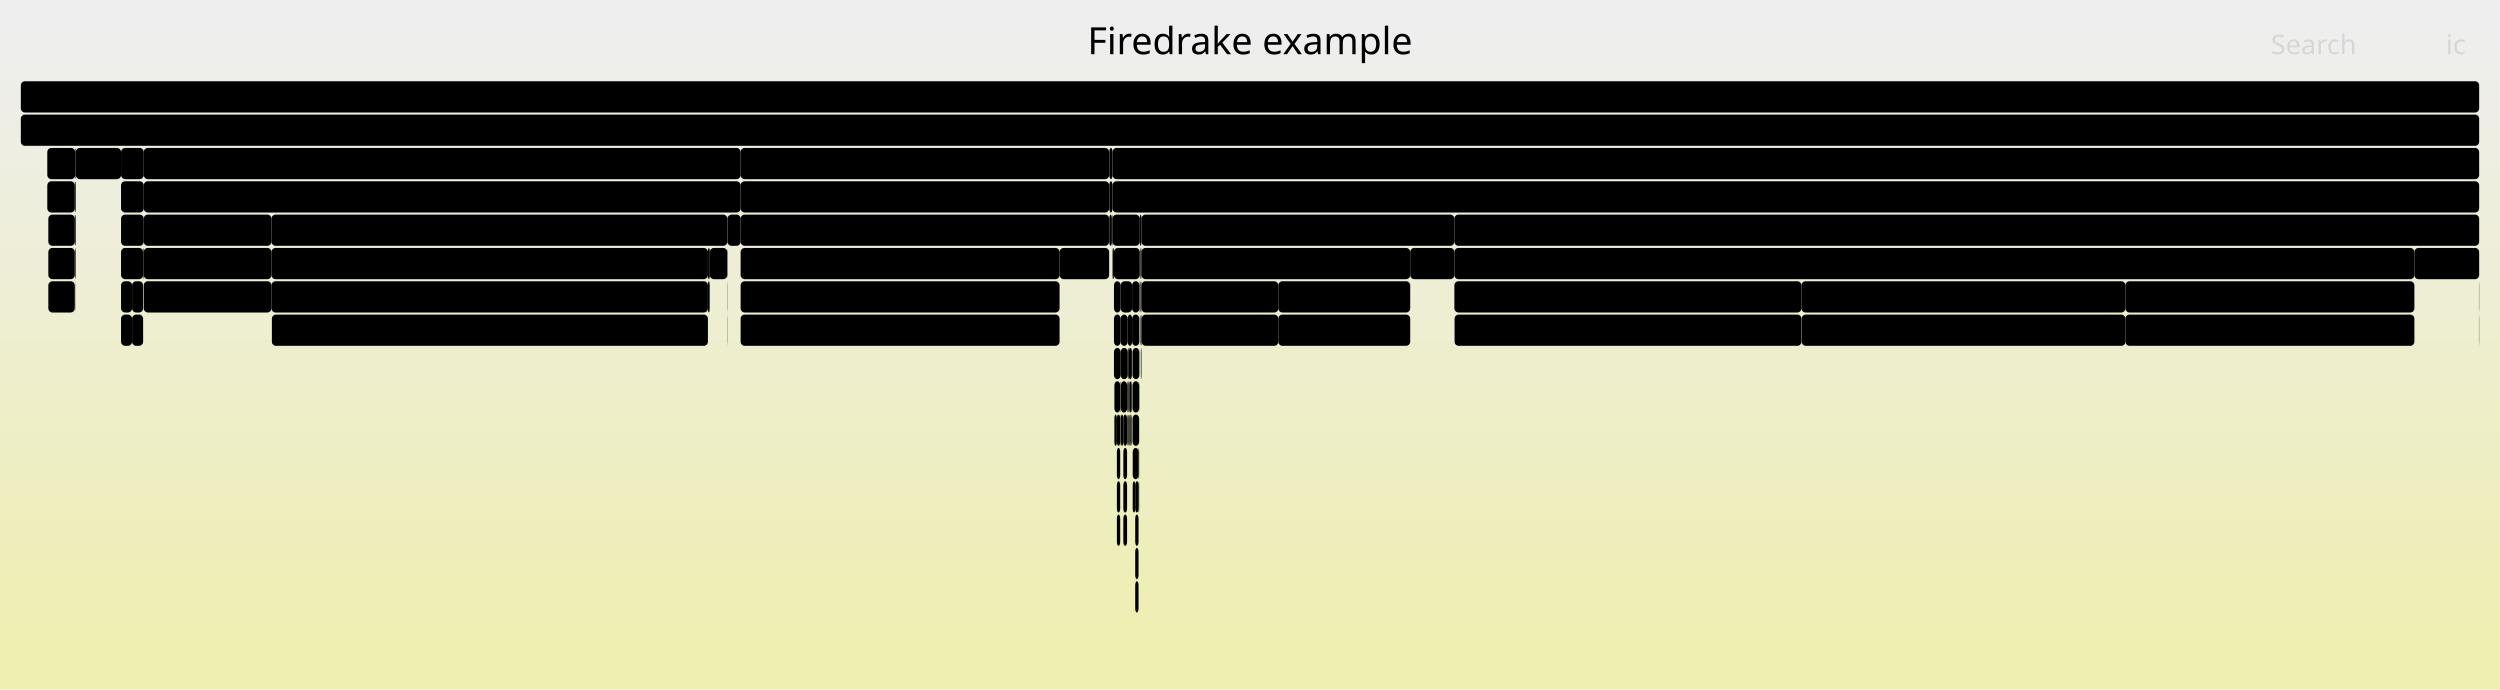
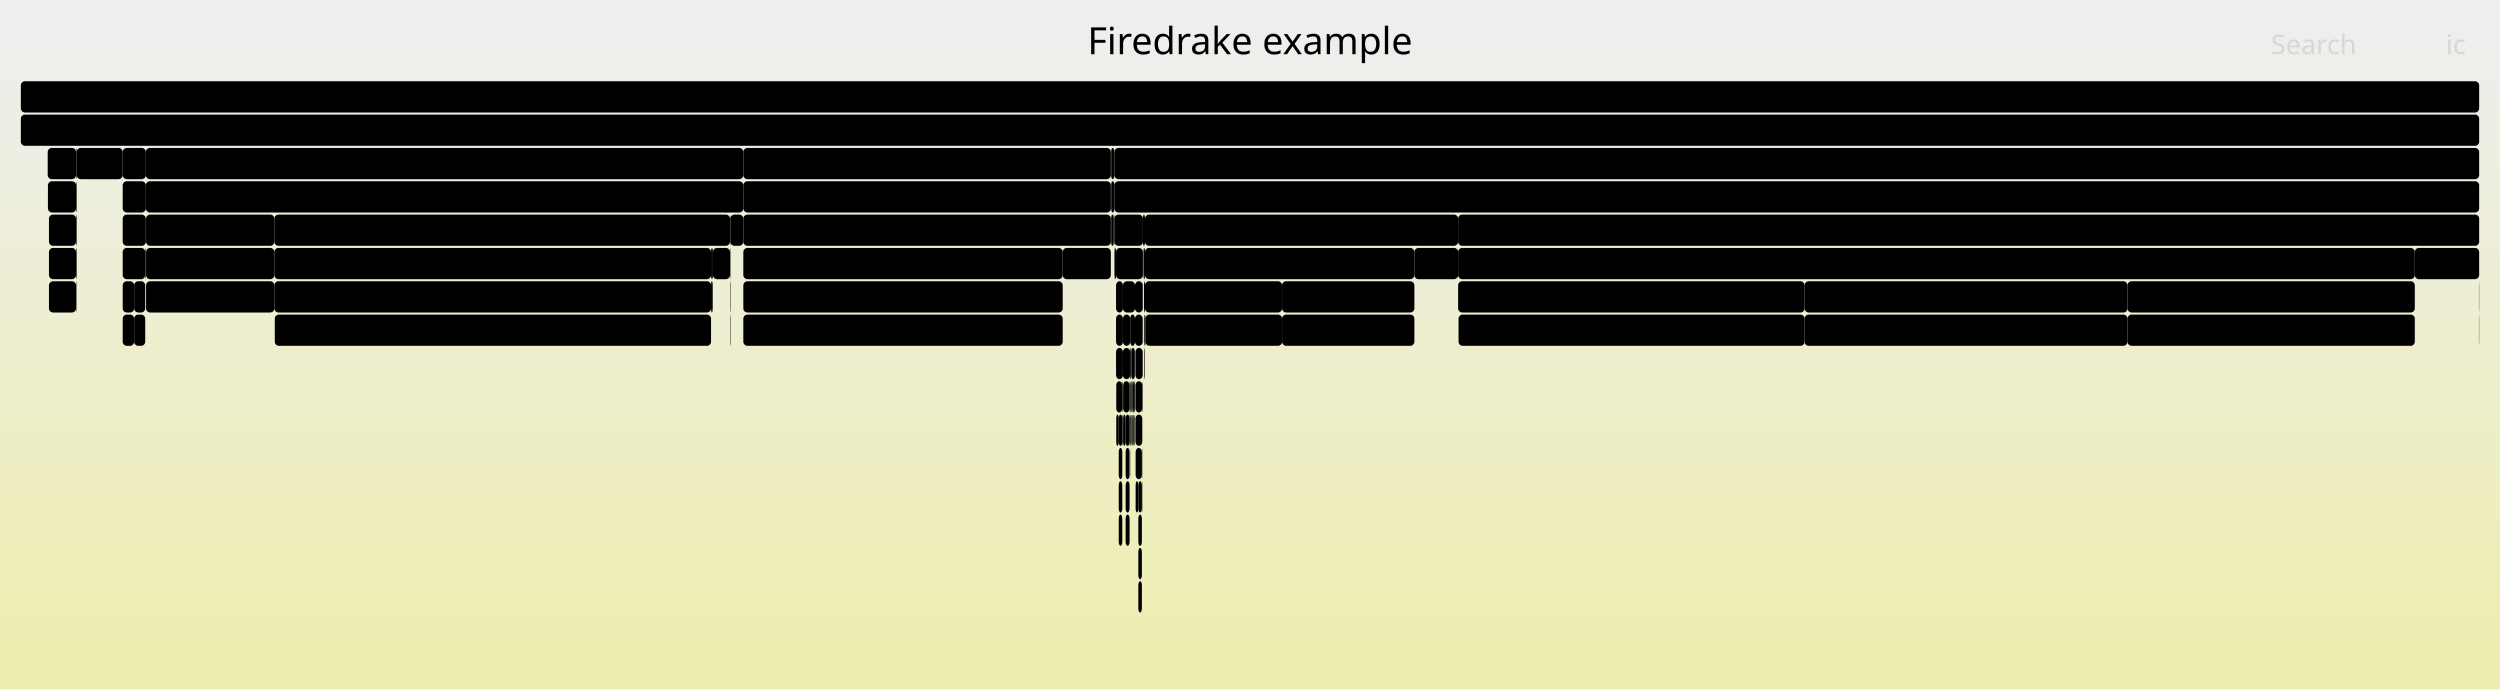
<svg xmlns="http://www.w3.org/2000/svg" version="1.1" width="1200" height="331" viewBox="0 0 1200 331">
  <defs>
    <linearGradient id="background" y1="0" y2="1" x1="0" x2="0">
      <stop stop-color="#eeeeee" offset="5%" />
      <stop stop-color="#eeeeb0" offset="95%" />
    </linearGradient>
  </defs>
  <style type="text/css">
	text { font-family:Verdana; font-size:13px; fill:rgb(0,0,0); }
	#search, #ignorecase { opacity:0.1; cursor:pointer; }
	#search:hover, #search.show, #ignorecase:hover, #ignorecase.show { opacity:1; }
	#subtitle { text-anchor:middle; font-color:rgb(160,160,160); }
	#title { text-anchor:middle; font-size:18px}
	#unzoom { cursor:pointer; }
	#frames &gt; *:hover { stroke:black; stroke-width:0.5; cursor:pointer; }
	.hide { display:none; }
	.parent { opacity:0.5; }
</style>
  <rect x="0.0" y="0" width="1200.0" height="331.0" fill="url(#background)" />
  <text id="title" x="600.00" y="26">Firedrake example</text>
  <text id="details" x="10.00" y="313"> </text>
  <text id="unzoom" x="10.00" y="26" class="hide">Reset Zoom</text>
  <text id="search" x="1090.00" y="26">Search</text>
  <text id="ignorecase" x="1174.00" y="26">ic</text>
  <text id="matched" x="1090.00" y="313"> </text>
  <g id="frames">
    <g>
-       <rect x="543.1" y="199" width="0.2" height="15.0" fill="rgb(0,0,0)" rx="2" ry="2" />
-       <text x="546.13" y="209.5" />
-     </g>
-     <g>
-       <rect x="547.4" y="151" width="0.2" height="15.0" fill="rgb(0,0,0)" rx="2" ry="2" />
-       <text x="550.44" y="161.5" />
-     </g>
-     <g>
-       <rect x="534.0" y="87" width="656.0" height="15.0" fill="rgb(0,0,0)" rx="2" ry="2" />
-       <text x="537.04" y="97.5">SNESSolve</text>
-     </g>
-     <g>
-       <rect x="36.3" y="135" width="0.1" height="15.0" fill="rgb(0,0,0)" rx="2" ry="2" />
-       <text x="39.26" y="145.5" />
-     </g>
-     <g>
-       <rect x="698.2" y="151" width="166.5" height="15.0" fill="rgb(0,0,0)" rx="2" ry="2" />
-       <text x="701.23" y="161.5">pyop2.global_kernel..</text>
-     </g>
-     <g>
-       <rect x="547.6" y="151" width="0.3" height="15.0" fill="rgb(0,0,0)" rx="2" ry="2" />
-       <text x="550.56" y="161.5" />
-     </g>
-     <g>
-       <rect x="546.8" y="183" width="0.1" height="15.0" fill="rgb(0,0,0)" rx="2" ry="2" />
-       <text x="549.76" y="193.5" />
-     </g>
-     <g>
-       <rect x="339.8" y="135" width="0.6" height="15.0" fill="rgb(0,0,0)" rx="2" ry="2" />
-       <text x="342.75" y="145.5" />
-     </g>
-     <g>
-       <rect x="58.1" y="71" width="10.9" height="15.0" fill="rgb(0,0,0)" rx="2" ry="2" />
-       <text x="61.08" y="81.5" />
-     </g>
-     <g>
-       <rect x="543.6" y="199" width="3.2" height="15.0" fill="rgb(0,0,0)" rx="2" ry="2" />
-       <text x="546.59" y="209.5" />
-     </g>
-     <g>
-       <rect x="340.4" y="135" width="0.3" height="15.0" fill="rgb(0,0,0)" rx="2" ry="2" />
-       <text x="343.45" y="145.5" />
-     </g>
-     <g>
-       <rect x="547.1" y="103" width="0.8" height="15.0" fill="rgb(0,0,0)" rx="2" ry="2" />
-       <text x="550.06" y="113.5" />
-     </g>
-     <g>
-       <rect x="543.3" y="167" width="0.1" height="15.0" fill="rgb(0,0,0)" rx="2" ry="2" />
-       <text x="546.27" y="177.5" />
-     </g>
-     <g>
-       <rect x="534.0" y="119" width="0.2" height="15.0" fill="rgb(0,0,0)" rx="2" ry="2" />
-       <text x="537.04" y="129.5" />
-     </g>
-     <g>
-       <rect x="541.7" y="199" width="0.1" height="15.0" fill="rgb(0,0,0)" rx="2" ry="2" />
-       <text x="544.68" y="209.5" />
-     </g>
-     <g>
-       <rect x="58.1" y="87" width="10.9" height="15.0" fill="rgb(0,0,0)" rx="2" ry="2" />
-       <text x="61.08" y="97.5" />
-     </g>
-     <g>
-       <rect x="539.2" y="199" width="1.8" height="15.0" fill="rgb(0,0,0)" rx="2" ry="2" />
-       <text x="542.22" y="209.5" />
-     </g>
-     <g>
-       <rect x="130.3" y="135" width="209.5" height="15.0" fill="rgb(0,0,0)" rx="2" ry="2" />
-       <text x="133.32" y="145.5">Parloop_Cells_wrap_form00..</text>
-     </g>
-     <g>
-       <rect x="544.9" y="231" width="1.6" height="15.0" fill="rgb(0,0,0)" rx="2" ry="2" />
-       <text x="547.90" y="241.5" />
-     </g>
-     <g>
-       <rect x="698.1" y="103" width="491.9" height="15.0" fill="rgb(0,0,0)" rx="2" ry="2" />
-       <text x="701.07" y="113.5">SNESJacobianEval</text>
+       <rect x="534.9" y="103" width="13.7" height="15.0" fill="rgb(0,0,0)" rx="2" ry="2" />
+       <text x="537.94" y="113.5" />
+     </g>
+     <g>
+       <rect x="543.4" y="199" width="0.2" height="15.0" fill="rgb(0,0,0)" rx="2" ry="2" />
+       <text x="546.42" y="209.5" />
+     </g>
+     <g>
+       <rect x="58.9" y="151" width="5.5" height="15.0" fill="rgb(0,0,0)" rx="2" ry="2" />
+       <text x="61.86" y="161.5" />
+     </g>
+     <g>
+       <rect x="542.2" y="199" width="0.3" height="15.0" fill="rgb(0,0,0)" rx="2" ry="2" />
+       <text x="545.21" y="209.5" />
+     </g>
+     <g>
+       <rect x="1021.2" y="135" width="137.9" height="15.0" fill="rgb(0,0,0)" rx="2" ry="2" />
+       <text x="1024.22" y="145.5">Parloop_Cells_w..</text>
+     </g>
+     <g>
+       <rect x="534.9" y="87" width="655.1" height="15.0" fill="rgb(0,0,0)" rx="2" ry="2" />
+       <text x="537.94" y="97.5">SNESSolve</text>
+     </g>
+     <g>
+       <rect x="548.3" y="183" width="0.2" height="15.0" fill="rgb(0,0,0)" rx="2" ry="2" />
+       <text x="551.30" y="193.5" />
+     </g>
+     <g>
+       <rect x="545.0" y="199" width="3.3" height="15.0" fill="rgb(0,0,0)" rx="2" ry="2" />
+       <text x="548.00" y="209.5" />
+     </g>
+     <g>
+       <rect x="533.2" y="103" width="0.2" height="15.0" fill="rgb(0,0,0)" rx="2" ry="2" />
+       <text x="536.22" y="113.5" />
    </g>
    <g>
      <rect x="1189.9" y="135" width="0.1" height="15.0" fill="rgb(0,0,0)" rx="2" ry="2" />
-       <text x="1192.87" y="145.5" />
-     </g>
-     <g>
-       <rect x="532.4" y="71" width="0.1" height="15.0" fill="rgb(0,0,0)" rx="2" ry="2" />
-       <text x="535.36" y="81.5" />
-     </g>
-     <g>
-       <rect x="69.0" y="103" width="61.3" height="15.0" fill="rgb(0,0,0)" rx="2" ry="2" />
-       <text x="72.00" y="113.5">ParLo..</text>
-     </g>
-     <g>
-       <rect x="58.1" y="119" width="10.6" height="15.0" fill="rgb(0,0,0)" rx="2" ry="2" />
-       <text x="61.08" y="129.5" />
-     </g>
-     <g>
-       <rect x="543.6" y="167" width="3.3" height="15.0" fill="rgb(0,0,0)" rx="2" ry="2" />
-       <text x="546.59" y="177.5" />
-     </g>
-     <g>
-       <rect x="542.2" y="199" width="0.4" height="15.0" fill="rgb(0,0,0)" rx="2" ry="2" />
-       <text x="545.24" y="209.5" />
-     </g>
-     <g>
-       <rect x="536.1" y="231" width="1.6" height="15.0" fill="rgb(0,0,0)" rx="2" ry="2" />
-       <text x="539.05" y="241.5" />
-     </g>
-     <g>
-       <rect x="349.1" y="135" width="0.1" height="15.0" fill="rgb(0,0,0)" rx="2" ry="2" />
-       <text x="352.05" y="145.5" />
-     </g>
-     <g>
-       <rect x="546.9" y="135" width="0.2" height="15.0" fill="rgb(0,0,0)" rx="2" ry="2" />
-       <text x="549.91" y="145.5" />
-     </g>
-     <g>
-       <rect x="547.9" y="135" width="65.7" height="15.0" fill="rgb(0,0,0)" rx="2" ry="2" />
-       <text x="550.88" y="145.5">Parloo..</text>
-     </g>
-     <g>
-       <rect x="542.1" y="199" width="0.1" height="15.0" fill="rgb(0,0,0)" rx="2" ry="2" />
-       <text x="545.08" y="209.5" />
-     </g>
-     <g>
-       <rect x="63.4" y="135" width="5.3" height="15.0" fill="rgb(0,0,0)" rx="2" ry="2" />
-       <text x="66.38" y="145.5" />
-     </g>
-     <g>
-       <rect x="355.5" y="103" width="176.9" height="15.0" fill="rgb(0,0,0)" rx="2" ry="2" />
-       <text x="358.54" y="113.5">firedrake.assemble.as..</text>
-     </g>
-     <g>
-       <rect x="543.6" y="183" width="3.2" height="15.0" fill="rgb(0,0,0)" rx="2" ry="2" />
-       <text x="546.59" y="193.5" />
-     </g>
-     <g>
-       <rect x="698.1" y="119" width="460.8" height="15.0" fill="rgb(0,0,0)" rx="2" ry="2" />
-       <text x="701.07" y="129.5">ParLoopExecute</text>
-     </g>
-     <g>
-       <rect x="541.8" y="167" width="1.5" height="15.0" fill="rgb(0,0,0)" rx="2" ry="2" />
-       <text x="544.81" y="177.5" />
-     </g>
-     <g>
-       <rect x="544.9" y="279" width="1.6" height="15.0" fill="rgb(0,0,0)" rx="2" ry="2" />
-       <text x="547.90" y="289.5" />
-     </g>
-     <g>
-       <rect x="541.3" y="151" width="2.1" height="15.0" fill="rgb(0,0,0)" rx="2" ry="2" />
-       <text x="544.26" y="161.5" />
-     </g>
-     <g>
-       <rect x="339.8" y="119" width="0.9" height="15.0" fill="rgb(0,0,0)" rx="2" ry="2" />
-       <text x="342.75" y="129.5" />
-     </g>
-     <g>
-       <rect x="536.1" y="247" width="1.6" height="15.0" fill="rgb(0,0,0)" rx="2" ry="2" />
-       <text x="539.05" y="257.5" />
-     </g>
-     <g>
-       <rect x="541.3" y="167" width="0.5" height="15.0" fill="rgb(0,0,0)" rx="2" ry="2" />
-       <text x="544.26" y="177.5" />
-     </g>
-     <g>
-       <rect x="543.0" y="183" width="0.3" height="15.0" fill="rgb(0,0,0)" rx="2" ry="2" />
-       <text x="545.95" y="193.5" />
-     </g>
-     <g>
-       <rect x="130.3" y="119" width="209.5" height="15.0" fill="rgb(0,0,0)" rx="2" ry="2" />
-       <text x="133.32" y="129.5">ParLoopExecute</text>
-     </g>
-     <g>
-       <rect x="68.7" y="119" width="0.3" height="15.0" fill="rgb(0,0,0)" rx="2" ry="2" />
-       <text x="71.71" y="129.5" />
-     </g>
-     <g>
-       <rect x="547.9" y="103" width="150.2" height="15.0" fill="rgb(0,0,0)" rx="2" ry="2" />
-       <text x="550.88" y="113.5">SNESFunctionEval</text>
-     </g>
-     <g>
-       <rect x="532.5" y="103" width="1.2" height="15.0" fill="rgb(0,0,0)" rx="2" ry="2" />
-       <text x="535.53" y="113.5" />
-     </g>
-     <g>
-       <rect x="546.5" y="231" width="0.3" height="15.0" fill="rgb(0,0,0)" rx="2" ry="2" />
-       <text x="549.53" y="241.5" />
-     </g>
-     <g>
-       <rect x="548.0" y="151" width="65.6" height="15.0" fill="rgb(0,0,0)" rx="2" ry="2" />
-       <text x="551.02" y="161.5">pyop2...</text>
-     </g>
-     <g>
-       <rect x="1020.2" y="151" width="138.7" height="15.0" fill="rgb(0,0,0)" rx="2" ry="2" />
-       <text x="1023.17" y="161.5">pyop2.global_ker..</text>
-     </g>
-     <g>
-       <rect x="541.7" y="183" width="0.1" height="15.0" fill="rgb(0,0,0)" rx="2" ry="2" />
-       <text x="544.68" y="193.5" />
-     </g>
-     <g>
-       <rect x="340.7" y="119" width="8.4" height="15.0" fill="rgb(0,0,0)" rx="2" ry="2" />
-       <text x="343.68" y="129.5" />
-     </g>
-     <g>
-       <rect x="864.7" y="135" width="155.5" height="15.0" fill="rgb(0,0,0)" rx="2" ry="2" />
-       <text x="867.72" y="145.5">Parloop_Cells_wrap..</text>
-     </g>
-     <g>
-       <rect x="541.4" y="183" width="0.3" height="15.0" fill="rgb(0,0,0)" rx="2" ry="2" />
-       <text x="544.39" y="193.5" />
-     </g>
-     <g>
-       <rect x="349.1" y="119" width="0.1" height="15.0" fill="rgb(0,0,0)" rx="2" ry="2" />
-       <text x="352.05" y="129.5" />
-     </g>
-     <g>
-       <rect x="541.8" y="183" width="0.4" height="15.0" fill="rgb(0,0,0)" rx="2" ry="2" />
-       <text x="544.81" y="193.5" />
-     </g>
-     <g>
-       <rect x="532.5" y="87" width="1.5" height="15.0" fill="rgb(0,0,0)" rx="2" ry="2" />
-       <text x="535.53" y="97.5" />
-     </g>
-     <g>
-       <rect x="534.2" y="119" width="0.5" height="15.0" fill="rgb(0,0,0)" rx="2" ry="2" />
-       <text x="537.16" y="129.5" />
-     </g>
-     <g>
-       <rect x="534.7" y="135" width="3.2" height="15.0" fill="rgb(0,0,0)" rx="2" ry="2" />
-       <text x="537.75" y="145.5" />
-     </g>
-     <g>
-       <rect x="35.9" y="87" width="0.2" height="15.0" fill="rgb(0,0,0)" rx="2" ry="2" />
-       <text x="38.94" y="97.5" />
-     </g>
-     <g>
-       <rect x="69.0" y="71" width="286.5" height="15.0" fill="rgb(0,0,0)" rx="2" ry="2" />
-       <text x="72.00" y="81.5">firedrake.function.Function.project</text>
-     </g>
-     <g>
-       <rect x="538.0" y="183" width="3.0" height="15.0" fill="rgb(0,0,0)" rx="2" ry="2" />
-       <text x="541.04" y="193.5" />
-     </g>
-     <g>
-       <rect x="547.9" y="119" width="129.0" height="15.0" fill="rgb(0,0,0)" rx="2" ry="2" />
-       <text x="550.88" y="129.5">ParLoopExecute</text>
-     </g>
-     <g>
-       <rect x="349.1" y="103" width="0.1" height="15.0" fill="rgb(0,0,0)" rx="2" ry="2" />
-       <text x="352.05" y="113.5" />
-     </g>
-     <g>
-       <rect x="508.6" y="119" width="23.8" height="15.0" fill="rgb(0,0,0)" rx="2" ry="2" />
-       <text x="511.63" y="129.5">f..</text>
-     </g>
-     <g>
-       <rect x="1158.9" y="119" width="31.1" height="15.0" fill="rgb(0,0,0)" rx="2" ry="2" />
-       <text x="1161.86" y="129.5">fi..</text>
-     </g>
-     <g>
-       <rect x="63.4" y="151" width="5.3" height="15.0" fill="rgb(0,0,0)" rx="2" ry="2" />
-       <text x="66.38" y="161.5" />
-     </g>
-     <g>
-       <rect x="23.2" y="119" width="12.7" height="15.0" fill="rgb(0,0,0)" rx="2" ry="2" />
-       <text x="26.22" y="129.5" />
-     </g>
-     <g>
-       <rect x="547.3" y="119" width="0.1" height="15.0" fill="rgb(0,0,0)" rx="2" ry="2" />
-       <text x="550.27" y="129.5" />
-     </g>
-     <g>
-       <rect x="547.4" y="135" width="0.5" height="15.0" fill="rgb(0,0,0)" rx="2" ry="2" />
-       <text x="550.44" y="145.5" />
-     </g>
-     <g>
-       <rect x="349.1" y="151" width="0.1" height="15.0" fill="rgb(0,0,0)" rx="2" ry="2" />
-       <text x="352.05" y="161.5" />
-     </g>
-     <g>
-       <rect x="541.3" y="183" width="0.1" height="15.0" fill="rgb(0,0,0)" rx="2" ry="2" />
-       <text x="544.26" y="193.5" />
-     </g>
-     <g>
-       <rect x="36.4" y="71" width="21.7" height="15.0" fill="rgb(0,0,0)" rx="2" ry="2" />
-       <text x="39.42" y="81.5" />
-     </g>
-     <g>
-       <rect x="534.7" y="119" width="12.4" height="15.0" fill="rgb(0,0,0)" rx="2" ry="2" />
-       <text x="537.75" y="129.5" />
-     </g>
-     <g>
-       <rect x="542.6" y="199" width="0.4" height="15.0" fill="rgb(0,0,0)" rx="2" ry="2" />
-       <text x="545.62" y="209.5" />
-     </g>
-     <g>
-       <rect x="534.0" y="71" width="656.0" height="15.0" fill="rgb(0,0,0)" rx="2" ry="2" />
-       <text x="537.04" y="81.5">firedrake.variational_solver.NonlinearVariationalSolver.solve</text>
-     </g>
-     <g>
-       <rect x="355.5" y="151" width="153.1" height="15.0" fill="rgb(0,0,0)" rx="2" ry="2" />
-       <text x="358.54" y="161.5">pyop2.global_kern..</text>
-     </g>
-     <g>
-       <rect x="543.4" y="135" width="3.5" height="15.0" fill="rgb(0,0,0)" rx="2" ry="2" />
-       <text x="546.42" y="145.5" />
-     </g>
-     <g>
-       <rect x="349.2" y="103" width="6.3" height="15.0" fill="rgb(0,0,0)" rx="2" ry="2" />
-       <text x="352.17" y="113.5" />
-     </g>
-     <g>
-       <rect x="539.2" y="215" width="1.8" height="15.0" fill="rgb(0,0,0)" rx="2" ry="2" />
-       <text x="542.22" y="225.5" />
-     </g>
-     <g>
-       <rect x="1020.2" y="135" width="138.7" height="15.0" fill="rgb(0,0,0)" rx="2" ry="2" />
-       <text x="1023.17" y="145.5">Parloop_Cells_wr..</text>
-     </g>
-     <g>
-       <rect x="537.7" y="199" width="0.2" height="15.0" fill="rgb(0,0,0)" rx="2" ry="2" />
-       <text x="540.66" y="209.5" />
-     </g>
-     <g>
-       <rect x="35.9" y="103" width="0.2" height="15.0" fill="rgb(0,0,0)" rx="2" ry="2" />
-       <text x="38.94" y="113.5" />
-     </g>
-     <g>
-       <rect x="698.1" y="135" width="166.6" height="15.0" fill="rgb(0,0,0)" rx="2" ry="2" />
-       <text x="701.07" y="145.5">Parloop_Cells_wrap_..</text>
-     </g>
-     <g>
-       <rect x="613.6" y="151" width="63.3" height="15.0" fill="rgb(0,0,0)" rx="2" ry="2" />
-       <text x="616.55" y="161.5">pyop2...</text>
-     </g>
-     <g>
-       <rect x="539.2" y="231" width="1.8" height="15.0" fill="rgb(0,0,0)" rx="2" ry="2" />
-       <text x="542.22" y="241.5" />
-     </g>
-     <g>
-       <rect x="864.8" y="151" width="155.4" height="15.0" fill="rgb(0,0,0)" rx="2" ry="2" />
-       <text x="867.85" y="161.5">pyop2.global_kerne..</text>
-     </g>
-     <g>
-       <rect x="537.9" y="167" width="3.4" height="15.0" fill="rgb(0,0,0)" rx="2" ry="2" />
-       <text x="540.89" y="177.5" />
-     </g>
-     <g>
-       <rect x="542.2" y="183" width="0.8" height="15.0" fill="rgb(0,0,0)" rx="2" ry="2" />
-       <text x="545.24" y="193.5" />
-     </g>
-     <g>
-       <rect x="541.8" y="199" width="0.3" height="15.0" fill="rgb(0,0,0)" rx="2" ry="2" />
-       <text x="544.81" y="209.5" />
-     </g>
-     <g>
-       <rect x="69.0" y="135" width="61.3" height="15.0" fill="rgb(0,0,0)" rx="2" ry="2" />
-       <text x="72.00" y="145.5">pyop2..</text>
-     </g>
-     <g>
-       <rect x="23.2" y="103" width="12.7" height="15.0" fill="rgb(0,0,0)" rx="2" ry="2" />
-       <text x="26.22" y="113.5" />
-     </g>
-     <g>
-       <rect x="69.0" y="87" width="286.5" height="15.0" fill="rgb(0,0,0)" rx="2" ry="2" />
-       <text x="72.00" y="97.5">firedrake.projection.project</text>
-     </g>
-     <g>
-       <rect x="541.0" y="199" width="0.3" height="15.0" fill="rgb(0,0,0)" rx="2" ry="2" />
-       <text x="544.02" y="209.5" />
-     </g>
-     <g>
-       <rect x="536.1" y="199" width="1.6" height="15.0" fill="rgb(0,0,0)" rx="2" ry="2" />
-       <text x="539.05" y="209.5" />
-     </g>
-     <g>
-       <rect x="544.9" y="263" width="1.6" height="15.0" fill="rgb(0,0,0)" rx="2" ry="2" />
-       <text x="547.90" y="273.5" />
-     </g>
-     <g>
-       <rect x="1189.9" y="151" width="0.1" height="15.0" fill="rgb(0,0,0)" rx="2" ry="2" />
-       <text x="1192.87" y="161.5" />
-     </g>
-     <g>
-       <rect x="543.7" y="215" width="2.8" height="15.0" fill="rgb(0,0,0)" rx="2" ry="2" />
-       <text x="546.72" y="225.5" />
-     </g>
-     <g>
-       <rect x="613.6" y="135" width="63.3" height="15.0" fill="rgb(0,0,0)" rx="2" ry="2" />
-       <text x="616.55" y="145.5">Parloo..</text>
-     </g>
-     <g>
-       <rect x="537.7" y="183" width="0.2" height="15.0" fill="rgb(0,0,0)" rx="2" ry="2" />
-       <text x="540.66" y="193.5" />
-     </g>
-     <g>
-       <rect x="543.3" y="183" width="0.1" height="15.0" fill="rgb(0,0,0)" rx="2" ry="2" />
-       <text x="546.27" y="193.5" />
-     </g>
-     <g>
-       <rect x="536.1" y="215" width="1.6" height="15.0" fill="rgb(0,0,0)" rx="2" ry="2" />
-       <text x="539.05" y="225.5" />
-     </g>
-     <g>
-       <rect x="534.0" y="103" width="13.1" height="15.0" fill="rgb(0,0,0)" rx="2" ry="2" />
-       <text x="537.04" y="113.5" />
-     </g>
-     <g>
-       <rect x="36.1" y="119" width="0.3" height="15.0" fill="rgb(0,0,0)" rx="2" ry="2" />
-       <text x="39.07" y="129.5" />
-     </g>
-     <g>
-       <rect x="537.9" y="151" width="3.4" height="15.0" fill="rgb(0,0,0)" rx="2" ry="2" />
-       <text x="540.89" y="161.5" />
-     </g>
-     <g>
-       <rect x="355.5" y="87" width="176.9" height="15.0" fill="rgb(0,0,0)" rx="2" ry="2" />
-       <text x="358.54" y="97.5">firedrake.norms.norm</text>
-     </g>
-     <g>
-       <rect x="538.0" y="199" width="1.2" height="15.0" fill="rgb(0,0,0)" rx="2" ry="2" />
-       <text x="541.04" y="209.5" />
-     </g>
-     <g>
-       <rect x="22.7" y="71" width="13.4" height="15.0" fill="rgb(0,0,0)" rx="2" ry="2" />
-       <text x="25.72" y="81.5" />
-     </g>
-     <g>
-       <rect x="69.0" y="119" width="61.3" height="15.0" fill="rgb(0,0,0)" rx="2" ry="2" />
-       <text x="72.00" y="129.5">Parlo..</text>
-     </g>
-     <g>
-       <rect x="532.4" y="87" width="0.1" height="15.0" fill="rgb(0,0,0)" rx="2" ry="2" />
-       <text x="535.36" y="97.5" />
-     </g>
-     <g>
-       <rect x="355.5" y="71" width="176.9" height="15.0" fill="rgb(0,0,0)" rx="2" ry="2" />
-       <text x="358.54" y="81.5">firedrake.norms.error..</text>
-     </g>
-     <g>
-       <rect x="541.0" y="183" width="0.3" height="15.0" fill="rgb(0,0,0)" rx="2" ry="2" />
-       <text x="544.02" y="193.5" />
-     </g>
-     <g>
-       <rect x="543.4" y="151" width="3.5" height="15.0" fill="rgb(0,0,0)" rx="2" ry="2" />
-       <text x="546.42" y="161.5" />
-     </g>
-     <g>
-       <rect x="546.5" y="215" width="0.3" height="15.0" fill="rgb(0,0,0)" rx="2" ry="2" />
-       <text x="549.53" y="225.5" />
-     </g>
-     <g>
-       <rect x="22.7" y="87" width="13.2" height="15.0" fill="rgb(0,0,0)" rx="2" ry="2" />
-       <text x="25.72" y="97.5" />
-     </g>
-     <g>
-       <rect x="130.3" y="103" width="218.8" height="15.0" fill="rgb(0,0,0)" rx="2" ry="2" />
-       <text x="133.32" y="113.5">firedrake.assemble.assemble</text>
-     </g>
-     <g>
-       <rect x="532.5" y="71" width="1.5" height="15.0" fill="rgb(0,0,0)" rx="2" ry="2" />
-       <text x="535.53" y="81.5" />
+       <text x="1192.86" y="145.5" />
+     </g>
+     <g>
+       <rect x="58.9" y="71" width="11.1" height="15.0" fill="rgb(0,0,0)" rx="2" ry="2" />
+       <text x="61.86" y="81.5" />
+     </g>
+     <g>
+       <rect x="350.4" y="119" width="0.2" height="15.0" fill="rgb(0,0,0)" rx="2" ry="2" />
+       <text x="353.44" y="129.5" />
+     </g>
+     <g>
+       <rect x="548.1" y="215" width="0.2" height="15.0" fill="rgb(0,0,0)" rx="2" ry="2" />
+       <text x="551.06" y="225.5" />
+     </g>
+     <g>
+       <rect x="533.4" y="87" width="1.5" height="15.0" fill="rgb(0,0,0)" rx="2" ry="2" />
+       <text x="536.40" y="97.5" />
+     </g>
+     <g>
+       <rect x="535.7" y="135" width="3.3" height="15.0" fill="rgb(0,0,0)" rx="2" ry="2" />
+       <text x="538.68" y="145.5" />
+     </g>
+     <g>
+       <rect x="549.1" y="151" width="0.2" height="15.0" fill="rgb(0,0,0)" rx="2" ry="2" />
+       <text x="552.15" y="161.5" />
+     </g>
+     <g>
+       <rect x="533.4" y="71" width="1.5" height="15.0" fill="rgb(0,0,0)" rx="2" ry="2" />
+       <text x="536.40" y="81.5" />
+     </g>
+     <g>
+       <rect x="545.0" y="183" width="3.3" height="15.0" fill="rgb(0,0,0)" rx="2" ry="2" />
+       <text x="548.00" y="193.5" />
+     </g>
+     <g>
+       <rect x="70.0" y="87" width="286.8" height="15.0" fill="rgb(0,0,0)" rx="2" ry="2" />
+       <text x="72.99" y="97.5">firedrake.projection.project</text>
+     </g>
+     <g>
+       <rect x="548.6" y="103" width="1.0" height="15.0" fill="rgb(0,0,0)" rx="2" ry="2" />
+       <text x="551.60" y="113.5" />
+     </g>
+     <g>
+       <rect x="1021.2" y="151" width="137.9" height="15.0" fill="rgb(0,0,0)" rx="2" ry="2" />
+       <text x="1024.22" y="161.5">pyop2.global_ke..</text>
+     </g>
+     <g>
+       <rect x="64.4" y="151" width="5.3" height="15.0" fill="rgb(0,0,0)" rx="2" ry="2" />
+       <text x="67.45" y="161.5" />
+     </g>
+     <g>
+       <rect x="36.8" y="71" width="22.1" height="15.0" fill="rgb(0,0,0)" rx="2" ry="2" />
+       <text x="39.79" y="81.5" />
    </g>
    <g>
      <rect x="10.0" y="55" width="1180.0" height="15.0" fill="rgb(0,0,0)" rx="2" ry="2" />
      <text x="13.00" y="65.5">firedrake</text>
    </g>
    <g>
-       <rect x="36.1" y="87" width="0.3" height="15.0" fill="rgb(0,0,0)" rx="2" ry="2" />
-       <text x="39.07" y="97.5" />
-     </g>
-     <g>
-       <rect x="534.9" y="199" width="1.2" height="15.0" fill="rgb(0,0,0)" rx="2" ry="2" />
-       <text x="537.87" y="209.5" />
-     </g>
-     <g>
-       <rect x="544.9" y="247" width="1.6" height="15.0" fill="rgb(0,0,0)" rx="2" ry="2" />
-       <text x="547.90" y="257.5" />
-     </g>
-     <g>
-       <rect x="533.7" y="103" width="0.3" height="15.0" fill="rgb(0,0,0)" rx="2" ry="2" />
-       <text x="536.69" y="113.5" />
-     </g>
-     <g>
-       <rect x="130.5" y="151" width="209.3" height="15.0" fill="rgb(0,0,0)" rx="2" ry="2" />
-       <text x="133.54" y="161.5">pyop2.global_kernel.Globa..</text>
-     </g>
-     <g>
-       <rect x="543.7" y="231" width="1.2" height="15.0" fill="rgb(0,0,0)" rx="2" ry="2" />
-       <text x="546.72" y="241.5" />
-     </g>
-     <g>
-       <rect x="676.9" y="119" width="21.2" height="15.0" fill="rgb(0,0,0)" rx="2" ry="2" />
-       <text x="679.89" y="129.5" />
-     </g>
-     <g>
-       <rect x="23.2" y="135" width="12.7" height="15.0" fill="rgb(0,0,0)" rx="2" ry="2" />
-       <text x="26.22" y="145.5" />
-     </g>
-     <g>
-       <rect x="541.4" y="199" width="0.3" height="15.0" fill="rgb(0,0,0)" rx="2" ry="2" />
-       <text x="544.39" y="209.5" />
-     </g>
-     <g>
-       <rect x="547.4" y="119" width="0.5" height="15.0" fill="rgb(0,0,0)" rx="2" ry="2" />
-       <text x="550.44" y="129.5" />
-     </g>
-     <g>
-       <rect x="36.1" y="103" width="0.3" height="15.0" fill="rgb(0,0,0)" rx="2" ry="2" />
-       <text x="39.07" y="113.5" />
-     </g>
-     <g>
-       <rect x="547.9" y="151" width="0.1" height="15.0" fill="rgb(0,0,0)" rx="2" ry="2" />
-       <text x="550.88" y="161.5" />
-     </g>
-     <g>
-       <rect x="543.0" y="199" width="0.1" height="15.0" fill="rgb(0,0,0)" rx="2" ry="2" />
-       <text x="545.95" y="209.5" />
-     </g>
-     <g>
-       <rect x="58.1" y="103" width="10.9" height="15.0" fill="rgb(0,0,0)" rx="2" ry="2" />
-       <text x="61.08" y="113.5" />
-     </g>
-     <g>
-       <rect x="534.7" y="167" width="3.2" height="15.0" fill="rgb(0,0,0)" rx="2" ry="2" />
-       <text x="537.75" y="177.5" />
-     </g>
-     <g>
-       <rect x="58.1" y="151" width="5.3" height="15.0" fill="rgb(0,0,0)" rx="2" ry="2" />
-       <text x="61.08" y="161.5" />
-     </g>
-     <g>
-       <rect x="355.5" y="135" width="153.1" height="15.0" fill="rgb(0,0,0)" rx="2" ry="2" />
-       <text x="358.54" y="145.5">Parloop_Cells_wra..</text>
-     </g>
-     <g>
-       <rect x="547.6" y="167" width="0.3" height="15.0" fill="rgb(0,0,0)" rx="2" ry="2" />
-       <text x="550.56" y="177.5" />
-     </g>
-     <g>
-       <rect x="58.1" y="135" width="5.3" height="15.0" fill="rgb(0,0,0)" rx="2" ry="2" />
-       <text x="61.08" y="145.5" />
-     </g>
-     <g>
-       <rect x="534.7" y="151" width="3.2" height="15.0" fill="rgb(0,0,0)" rx="2" ry="2" />
-       <text x="537.75" y="161.5" />
-     </g>
-     <g>
-       <rect x="532.4" y="103" width="0.1" height="15.0" fill="rgb(0,0,0)" rx="2" ry="2" />
-       <text x="535.36" y="113.5" />
+       <rect x="542.5" y="183" width="0.1" height="15.0" fill="rgb(0,0,0)" rx="2" ry="2" />
+       <text x="545.46" y="193.5" />
+     </g>
+     <g>
+       <rect x="549.1" y="135" width="0.5" height="15.0" fill="rgb(0,0,0)" rx="2" ry="2" />
+       <text x="552.15" y="145.5" />
+     </g>
+     <g>
+       <rect x="70.1" y="135" width="61.6" height="15.0" fill="rgb(0,0,0)" rx="2" ry="2" />
+       <text x="73.11" y="145.5">pyop2...</text>
+     </g>
+     <g>
+       <rect x="699.9" y="103" width="490.1" height="15.0" fill="rgb(0,0,0)" rx="2" ry="2" />
+       <text x="702.95" y="113.5">SNESJacobianEval</text>
+     </g>
+     <g>
+       <rect x="341.3" y="135" width="0.7" height="15.0" fill="rgb(0,0,0)" rx="2" ry="2" />
+       <text x="344.31" y="145.5" />
+     </g>
+     <g>
+       <rect x="131.7" y="119" width="209.6" height="15.0" fill="rgb(0,0,0)" rx="2" ry="2" />
+       <text x="134.70" y="129.5">ParLoopExecute</text>
+     </g>
+     <g>
+       <rect x="539.0" y="135" width="5.8" height="15.0" fill="rgb(0,0,0)" rx="2" ry="2" />
+       <text x="541.95" y="145.5" />
+     </g>
+     <g>
+       <rect x="700.1" y="151" width="166.1" height="15.0" fill="rgb(0,0,0)" rx="2" ry="2" />
+       <text x="703.13" y="161.5">pyop2.global_kernel..</text>
+     </g>
+     <g>
+       <rect x="131.7" y="103" width="218.7" height="15.0" fill="rgb(0,0,0)" rx="2" ry="2" />
+       <text x="134.70" y="113.5">firedrake.assemble.assemble</text>
+     </g>
+     <g>
+       <rect x="544.7" y="167" width="0.1" height="15.0" fill="rgb(0,0,0)" rx="2" ry="2" />
+       <text x="547.66" y="177.5" />
    </g>
    <g>
      <rect x="10.0" y="39" width="1180.0" height="15.0" fill="rgb(0,0,0)" rx="2" ry="2" />
      <text x="13.00" y="49.5" />
    </g>
    <g>
-       <rect x="534.9" y="183" width="2.8" height="15.0" fill="rgb(0,0,0)" rx="2" ry="2" />
-       <text x="537.87" y="193.5" />
-     </g>
-     <g>
-       <rect x="355.5" y="119" width="153.1" height="15.0" fill="rgb(0,0,0)" rx="2" ry="2" />
-       <text x="358.54" y="129.5">ParLoopExecute</text>
-     </g>
-     <g>
-       <rect x="537.9" y="135" width="5.5" height="15.0" fill="rgb(0,0,0)" rx="2" ry="2" />
-       <text x="540.89" y="145.5" />
-     </g>
-     <g>
-       <rect x="36.1" y="71" width="0.3" height="15.0" fill="rgb(0,0,0)" rx="2" ry="2" />
-       <text x="39.07" y="81.5" />
-     </g>
-     <g>
-       <rect x="539.2" y="247" width="1.8" height="15.0" fill="rgb(0,0,0)" rx="2" ry="2" />
-       <text x="542.22" y="257.5" />
+       <rect x="548.1" y="231" width="0.2" height="15.0" fill="rgb(0,0,0)" rx="2" ry="2" />
+       <text x="551.06" y="241.5" />
+     </g>
+     <g>
+       <rect x="549.3" y="151" width="0.3" height="15.0" fill="rgb(0,0,0)" rx="2" ry="2" />
+       <text x="552.29" y="161.5" />
+     </g>
+     <g>
+       <rect x="36.5" y="71" width="0.3" height="15.0" fill="rgb(0,0,0)" rx="2" ry="2" />
+       <text x="39.46" y="81.5" />
+     </g>
+     <g>
+       <rect x="542.9" y="183" width="0.2" height="15.0" fill="rgb(0,0,0)" rx="2" ry="2" />
+       <text x="545.88" y="193.5" />
+     </g>
+     <g>
+       <rect x="69.7" y="119" width="0.3" height="15.0" fill="rgb(0,0,0)" rx="2" ry="2" />
+       <text x="72.73" y="129.5" />
+     </g>
+     <g>
+       <rect x="699.9" y="119" width="459.2" height="15.0" fill="rgb(0,0,0)" rx="2" ry="2" />
+       <text x="702.95" y="129.5">ParLoopExecute</text>
+     </g>
+     <g>
+       <rect x="356.8" y="135" width="153.3" height="15.0" fill="rgb(0,0,0)" rx="2" ry="2" />
+       <text x="359.83" y="145.5">Parloop_Cells_wra..</text>
+     </g>
+     <g>
+       <rect x="36.6" y="135" width="0.2" height="15.0" fill="rgb(0,0,0)" rx="2" ry="2" />
+       <text x="39.64" y="145.5" />
+     </g>
+     <g>
+       <rect x="23.5" y="135" width="13.0" height="15.0" fill="rgb(0,0,0)" rx="2" ry="2" />
+       <text x="26.48" y="145.5" />
+     </g>
+     <g>
+       <rect x="542.5" y="151" width="2.3" height="15.0" fill="rgb(0,0,0)" rx="2" ry="2" />
+       <text x="545.46" y="161.5" />
+     </g>
+     <g>
+       <rect x="350.6" y="103" width="6.2" height="15.0" fill="rgb(0,0,0)" rx="2" ry="2" />
+       <text x="353.57" y="113.5" />
+     </g>
+     <g>
+       <rect x="58.9" y="135" width="5.5" height="15.0" fill="rgb(0,0,0)" rx="2" ry="2" />
+       <text x="61.86" y="145.5" />
+     </g>
+     <g>
+       <rect x="356.8" y="87" width="176.4" height="15.0" fill="rgb(0,0,0)" rx="2" ry="2" />
+       <text x="359.83" y="97.5">firedrake.norms.norm</text>
+     </g>
+     <g>
+       <rect x="543.1" y="199" width="0.3" height="15.0" fill="rgb(0,0,0)" rx="2" ry="2" />
+       <text x="546.14" y="209.5" />
+     </g>
+     <g>
+       <rect x="539.1" y="183" width="3.1" height="15.0" fill="rgb(0,0,0)" rx="2" ry="2" />
+       <text x="542.11" y="193.5" />
+     </g>
+     <g>
+       <rect x="545.0" y="167" width="3.5" height="15.0" fill="rgb(0,0,0)" rx="2" ry="2" />
+       <text x="548.00" y="177.5" />
+     </g>
+     <g>
+       <rect x="548.5" y="135" width="0.1" height="15.0" fill="rgb(0,0,0)" rx="2" ry="2" />
+       <text x="551.45" y="145.5" />
+     </g>
+     <g>
+       <rect x="1159.1" y="119" width="30.9" height="15.0" fill="rgb(0,0,0)" rx="2" ry="2" />
+       <text x="1162.09" y="129.5">fi..</text>
+     </g>
+     <g>
+       <rect x="356.8" y="71" width="176.4" height="15.0" fill="rgb(0,0,0)" rx="2" ry="2" />
+       <text x="359.83" y="81.5">firedrake.norms.erro..</text>
+     </g>
+     <g>
+       <rect x="70.1" y="119" width="61.6" height="15.0" fill="rgb(0,0,0)" rx="2" ry="2" />
+       <text x="73.11" y="129.5">Parloo..</text>
+     </g>
+     <g>
+       <rect x="549.3" y="167" width="0.3" height="15.0" fill="rgb(0,0,0)" rx="2" ry="2" />
+       <text x="552.29" y="177.5" />
+     </g>
+     <g>
+       <rect x="23.5" y="103" width="13.0" height="15.0" fill="rgb(0,0,0)" rx="2" ry="2" />
+       <text x="26.48" y="113.5" />
+     </g>
+     <g>
+       <rect x="70.1" y="103" width="61.6" height="15.0" fill="rgb(0,0,0)" rx="2" ry="2" />
+       <text x="73.11" y="113.5">ParLoo..</text>
+     </g>
+     <g>
+       <rect x="544.8" y="151" width="3.7" height="15.0" fill="rgb(0,0,0)" rx="2" ry="2" />
+       <text x="547.82" y="161.5" />
+     </g>
+     <g>
+       <rect x="544.3" y="183" width="0.4" height="15.0" fill="rgb(0,0,0)" rx="2" ry="2" />
+       <text x="547.34" y="193.5" />
+     </g>
+     <g>
+       <rect x="58.9" y="119" width="10.8" height="15.0" fill="rgb(0,0,0)" rx="2" ry="2" />
+       <text x="61.86" y="129.5" />
+     </g>
+     <g>
+       <rect x="540.3" y="199" width="1.9" height="15.0" fill="rgb(0,0,0)" rx="2" ry="2" />
+       <text x="543.34" y="209.5" />
+     </g>
+     <g>
+       <rect x="538.7" y="199" width="0.3" height="15.0" fill="rgb(0,0,0)" rx="2" ry="2" />
+       <text x="541.71" y="209.5" />
+     </g>
+     <g>
+       <rect x="539.0" y="167" width="3.5" height="15.0" fill="rgb(0,0,0)" rx="2" ry="2" />
+       <text x="541.95" y="177.5" />
+     </g>
+     <g>
+       <rect x="540.3" y="231" width="1.9" height="15.0" fill="rgb(0,0,0)" rx="2" ry="2" />
+       <text x="543.34" y="241.5" />
+     </g>
+     <g>
+       <rect x="36.5" y="87" width="0.3" height="15.0" fill="rgb(0,0,0)" rx="2" ry="2" />
+       <text x="39.46" y="97.5" />
+     </g>
+     <g>
+       <rect x="542.6" y="183" width="0.3" height="15.0" fill="rgb(0,0,0)" rx="2" ry="2" />
+       <text x="545.58" y="193.5" />
+     </g>
+     <g>
+       <rect x="544.8" y="135" width="3.7" height="15.0" fill="rgb(0,0,0)" rx="2" ry="2" />
+       <text x="547.82" y="145.5" />
+     </g>
+     <g>
+       <rect x="22.9" y="71" width="13.6" height="15.0" fill="rgb(0,0,0)" rx="2" ry="2" />
+       <text x="25.88" y="81.5" />
+     </g>
+     <g>
+       <rect x="535.1" y="119" width="0.6" height="15.0" fill="rgb(0,0,0)" rx="2" ry="2" />
+       <text x="538.07" y="129.5" />
+     </g>
+     <g>
+       <rect x="544.3" y="199" width="0.2" height="15.0" fill="rgb(0,0,0)" rx="2" ry="2" />
+       <text x="547.34" y="209.5" />
+     </g>
+     <g>
+       <rect x="546.4" y="247" width="1.7" height="15.0" fill="rgb(0,0,0)" rx="2" ry="2" />
+       <text x="549.36" y="257.5" />
+     </g>
+     <g>
+       <rect x="866.2" y="151" width="155.0" height="15.0" fill="rgb(0,0,0)" rx="2" ry="2" />
+       <text x="869.22" y="161.5">pyop2.global_kerne..</text>
+     </g>
+     <g>
+       <rect x="549.8" y="151" width="65.6" height="15.0" fill="rgb(0,0,0)" rx="2" ry="2" />
+       <text x="552.77" y="161.5">pyop2...</text>
+     </g>
+     <g>
+       <rect x="36.5" y="103" width="0.3" height="15.0" fill="rgb(0,0,0)" rx="2" ry="2" />
+       <text x="39.46" y="113.5" />
+     </g>
+     <g>
+       <rect x="539.1" y="199" width="1.2" height="15.0" fill="rgb(0,0,0)" rx="2" ry="2" />
+       <text x="542.11" y="209.5" />
+     </g>
+     <g>
+       <rect x="540.3" y="247" width="1.9" height="15.0" fill="rgb(0,0,0)" rx="2" ry="2" />
+       <text x="543.34" y="257.5" />
+     </g>
+     <g>
+       <rect x="549.6" y="119" width="129.3" height="15.0" fill="rgb(0,0,0)" rx="2" ry="2" />
+       <text x="552.62" y="129.5">ParLoopExecute</text>
+     </g>
+     <g>
+       <rect x="544.7" y="183" width="0.1" height="15.0" fill="rgb(0,0,0)" rx="2" ry="2" />
+       <text x="547.66" y="193.5" />
+     </g>
+     <g>
+       <rect x="866.2" y="135" width="155.0" height="15.0" fill="rgb(0,0,0)" rx="2" ry="2" />
+       <text x="869.22" y="145.5">Parloop_Cells_wrap..</text>
+     </g>
+     <g>
+       <rect x="615.4" y="151" width="63.5" height="15.0" fill="rgb(0,0,0)" rx="2" ry="2" />
+       <text x="618.37" y="161.5">pyop2...</text>
+     </g>
+     <g>
+       <rect x="549.6" y="151" width="0.2" height="15.0" fill="rgb(0,0,0)" rx="2" ry="2" />
+       <text x="552.62" y="161.5" />
+     </g>
+     <g>
+       <rect x="615.4" y="135" width="63.5" height="15.0" fill="rgb(0,0,0)" rx="2" ry="2" />
+       <text x="618.37" y="145.5">Parloo..</text>
+     </g>
+     <g>
+       <rect x="23.5" y="119" width="13.0" height="15.0" fill="rgb(0,0,0)" rx="2" ry="2" />
+       <text x="26.48" y="129.5" />
+     </g>
+     <g>
+       <rect x="350.4" y="151" width="0.2" height="15.0" fill="rgb(0,0,0)" rx="2" ry="2" />
+       <text x="353.44" y="161.5" />
+     </g>
+     <g>
+       <rect x="545.1" y="231" width="1.3" height="15.0" fill="rgb(0,0,0)" rx="2" ry="2" />
+       <text x="548.14" y="241.5" />
+     </g>
+     <g>
+       <rect x="131.7" y="135" width="209.6" height="15.0" fill="rgb(0,0,0)" rx="2" ry="2" />
+       <text x="134.70" y="145.5">Parloop_Cells_wrap_form00..</text>
+     </g>
+     <g>
+       <rect x="549.6" y="103" width="150.3" height="15.0" fill="rgb(0,0,0)" rx="2" ry="2" />
+       <text x="552.62" y="113.5">SNESFunctionEval</text>
+     </g>
+     <g>
+       <rect x="534.6" y="103" width="0.3" height="15.0" fill="rgb(0,0,0)" rx="2" ry="2" />
+       <text x="537.59" y="113.5" />
+     </g>
+     <g>
+       <rect x="699.9" y="135" width="166.3" height="15.0" fill="rgb(0,0,0)" rx="2" ry="2" />
+       <text x="702.95" y="145.5">Parloop_Cells_wrap_..</text>
+     </g>
+     <g>
+       <rect x="545.1" y="215" width="3.0" height="15.0" fill="rgb(0,0,0)" rx="2" ry="2" />
+       <text x="548.14" y="225.5" />
+     </g>
+     <g>
+       <rect x="533.4" y="103" width="1.2" height="15.0" fill="rgb(0,0,0)" rx="2" ry="2" />
+       <text x="536.40" y="113.5" />
+     </g>
+     <g>
+       <rect x="356.8" y="151" width="153.3" height="15.0" fill="rgb(0,0,0)" rx="2" ry="2" />
+       <text x="359.83" y="161.5">pyop2.global_kern..</text>
+     </g>
+     <g>
+       <rect x="510.1" y="119" width="23.1" height="15.0" fill="rgb(0,0,0)" rx="2" ry="2" />
+       <text x="513.14" y="129.5">f..</text>
+     </g>
+     <g>
+       <rect x="540.3" y="215" width="1.9" height="15.0" fill="rgb(0,0,0)" rx="2" ry="2" />
+       <text x="543.34" y="225.5" />
+     </g>
+     <g>
+       <rect x="543.0" y="199" width="0.1" height="15.0" fill="rgb(0,0,0)" rx="2" ry="2" />
+       <text x="546.00" y="209.5" />
+     </g>
+     <g>
+       <rect x="341.3" y="119" width="0.9" height="15.0" fill="rgb(0,0,0)" rx="2" ry="2" />
+       <text x="344.31" y="129.5" />
+     </g>
+     <g>
+       <rect x="537.0" y="215" width="1.7" height="15.0" fill="rgb(0,0,0)" rx="2" ry="2" />
+       <text x="540.03" y="225.5" />
+     </g>
+     <g>
+       <rect x="535.7" y="119" width="12.9" height="15.0" fill="rgb(0,0,0)" rx="2" ry="2" />
+       <text x="538.68" y="129.5" />
+     </g>
+     <g>
+       <rect x="549.0" y="119" width="0.6" height="15.0" fill="rgb(0,0,0)" rx="2" ry="2" />
+       <text x="552.03" y="129.5" />
+     </g>
+     <g>
+       <rect x="544.5" y="199" width="0.2" height="15.0" fill="rgb(0,0,0)" rx="2" ry="2" />
+       <text x="547.52" y="209.5" />
+     </g>
+     <g>
+       <rect x="535.8" y="199" width="1.2" height="15.0" fill="rgb(0,0,0)" rx="2" ry="2" />
+       <text x="538.80" y="209.5" />
+     </g>
+     <g>
+       <rect x="535.8" y="183" width="2.9" height="15.0" fill="rgb(0,0,0)" rx="2" ry="2" />
+       <text x="538.80" y="193.5" />
+     </g>
+     <g>
+       <rect x="535.7" y="167" width="3.3" height="15.0" fill="rgb(0,0,0)" rx="2" ry="2" />
+       <text x="538.68" y="177.5" />
+     </g>
+     <g>
+       <rect x="342.2" y="119" width="8.2" height="15.0" fill="rgb(0,0,0)" rx="2" ry="2" />
+       <text x="345.25" y="129.5" />
+     </g>
+     <g>
+       <rect x="36.5" y="119" width="0.3" height="15.0" fill="rgb(0,0,0)" rx="2" ry="2" />
+       <text x="39.46" y="129.5" />
+     </g>
+     <g>
+       <rect x="549.6" y="135" width="65.8" height="15.0" fill="rgb(0,0,0)" rx="2" ry="2" />
+       <text x="552.62" y="145.5">Parloo..</text>
+     </g>
+     <g>
+       <rect x="538.7" y="183" width="0.3" height="15.0" fill="rgb(0,0,0)" rx="2" ry="2" />
+       <text x="541.71" y="193.5" />
+     </g>
+     <g>
+       <rect x="533.2" y="71" width="0.2" height="15.0" fill="rgb(0,0,0)" rx="2" ry="2" />
+       <text x="536.22" y="81.5" />
+     </g>
+     <g>
+       <rect x="539.0" y="151" width="3.5" height="15.0" fill="rgb(0,0,0)" rx="2" ry="2" />
+       <text x="541.95" y="161.5" />
+     </g>
+     <g>
+       <rect x="1189.9" y="151" width="0.1" height="15.0" fill="rgb(0,0,0)" rx="2" ry="2" />
+       <text x="1192.86" y="161.5" />
+     </g>
+     <g>
+       <rect x="23.0" y="87" width="13.5" height="15.0" fill="rgb(0,0,0)" rx="2" ry="2" />
+       <text x="26.02" y="97.5" />
+     </g>
+     <g>
+       <rect x="546.4" y="279" width="1.7" height="15.0" fill="rgb(0,0,0)" rx="2" ry="2" />
+       <text x="549.36" y="289.5" />
+     </g>
+     <g>
+       <rect x="537.0" y="231" width="1.7" height="15.0" fill="rgb(0,0,0)" rx="2" ry="2" />
+       <text x="540.03" y="241.5" />
+     </g>
+     <g>
+       <rect x="350.4" y="135" width="0.2" height="15.0" fill="rgb(0,0,0)" rx="2" ry="2" />
+       <text x="353.44" y="145.5" />
+     </g>
+     <g>
+       <rect x="537.0" y="199" width="1.7" height="15.0" fill="rgb(0,0,0)" rx="2" ry="2" />
+       <text x="540.03" y="209.5" />
+     </g>
+     <g>
+       <rect x="533.2" y="87" width="0.2" height="15.0" fill="rgb(0,0,0)" rx="2" ry="2" />
+       <text x="536.22" y="97.5" />
+     </g>
+     <g>
+       <rect x="542.6" y="199" width="0.3" height="15.0" fill="rgb(0,0,0)" rx="2" ry="2" />
+       <text x="545.58" y="209.5" />
+     </g>
+     <g>
+       <rect x="64.4" y="135" width="5.3" height="15.0" fill="rgb(0,0,0)" rx="2" ry="2" />
+       <text x="67.45" y="145.5" />
+     </g>
+     <g>
+       <rect x="542.5" y="215" width="0.1" height="15.0" fill="rgb(0,0,0)" rx="2" ry="2" />
+       <text x="545.46" y="225.5" />
+     </g>
+     <g>
+       <rect x="131.9" y="151" width="209.4" height="15.0" fill="rgb(0,0,0)" rx="2" ry="2" />
+       <text x="134.92" y="161.5">pyop2.global_kernel.Globa..</text>
+     </g>
+     <g>
+       <rect x="542.5" y="167" width="0.6" height="15.0" fill="rgb(0,0,0)" rx="2" ry="2" />
+       <text x="545.46" y="177.5" />
+     </g>
+     <g>
+       <rect x="543.6" y="199" width="0.4" height="15.0" fill="rgb(0,0,0)" rx="2" ry="2" />
+       <text x="546.59" y="209.5" />
+     </g>
+     <g>
+       <rect x="356.8" y="119" width="153.3" height="15.0" fill="rgb(0,0,0)" rx="2" ry="2" />
+       <text x="359.83" y="129.5">ParLoopExecute</text>
+     </g>
+     <g>
+       <rect x="543.6" y="183" width="0.7" height="15.0" fill="rgb(0,0,0)" rx="2" ry="2" />
+       <text x="546.59" y="193.5" />
+     </g>
+     <g>
+       <rect x="543.1" y="167" width="1.6" height="15.0" fill="rgb(0,0,0)" rx="2" ry="2" />
+       <text x="546.14" y="177.5" />
+     </g>
+     <g>
+       <rect x="546.4" y="231" width="1.7" height="15.0" fill="rgb(0,0,0)" rx="2" ry="2" />
+       <text x="549.36" y="241.5" />
+     </g>
+     <g>
+       <rect x="543.1" y="183" width="0.5" height="15.0" fill="rgb(0,0,0)" rx="2" ry="2" />
+       <text x="546.14" y="193.5" />
+     </g>
+     <g>
+       <rect x="58.9" y="103" width="11.1" height="15.0" fill="rgb(0,0,0)" rx="2" ry="2" />
+       <text x="61.86" y="113.5" />
+     </g>
+     <g>
+       <rect x="548.8" y="119" width="0.2" height="15.0" fill="rgb(0,0,0)" rx="2" ry="2" />
+       <text x="551.83" y="129.5" />
+     </g>
+     <g>
+       <rect x="542.2" y="183" width="0.3" height="15.0" fill="rgb(0,0,0)" rx="2" ry="2" />
+       <text x="545.21" y="193.5" />
+     </g>
+     <g>
+       <rect x="542.5" y="199" width="0.1" height="15.0" fill="rgb(0,0,0)" rx="2" ry="2" />
+       <text x="545.46" y="209.5" />
+     </g>
+     <g>
+       <rect x="356.8" y="103" width="176.4" height="15.0" fill="rgb(0,0,0)" rx="2" ry="2" />
+       <text x="359.83" y="113.5">firedrake.assemble.a..</text>
+     </g>
+     <g>
+       <rect x="678.9" y="119" width="21.0" height="15.0" fill="rgb(0,0,0)" rx="2" ry="2" />
+       <text x="681.93" y="129.5" />
+     </g>
+     <g>
+       <rect x="546.4" y="263" width="1.7" height="15.0" fill="rgb(0,0,0)" rx="2" ry="2" />
+       <text x="549.36" y="273.5" />
+     </g>
+     <g>
+       <rect x="535.7" y="151" width="3.3" height="15.0" fill="rgb(0,0,0)" rx="2" ry="2" />
+       <text x="538.68" y="161.5" />
+     </g>
+     <g>
+       <rect x="350.4" y="103" width="0.2" height="15.0" fill="rgb(0,0,0)" rx="2" ry="2" />
+       <text x="353.44" y="113.5" />
+     </g>
+     <g>
+       <rect x="342.0" y="135" width="0.2" height="15.0" fill="rgb(0,0,0)" rx="2" ry="2" />
+       <text x="345.01" y="145.5" />
+     </g>
+     <g>
+       <rect x="544.0" y="199" width="0.3" height="15.0" fill="rgb(0,0,0)" rx="2" ry="2" />
+       <text x="546.99" y="209.5" />
+     </g>
+     <g>
+       <rect x="534.9" y="119" width="0.2" height="15.0" fill="rgb(0,0,0)" rx="2" ry="2" />
+       <text x="537.94" y="129.5" />
+     </g>
+     <g>
+       <rect x="58.9" y="87" width="11.1" height="15.0" fill="rgb(0,0,0)" rx="2" ry="2" />
+       <text x="61.86" y="97.5" />
+     </g>
+     <g>
+       <rect x="537.0" y="247" width="1.7" height="15.0" fill="rgb(0,0,0)" rx="2" ry="2" />
+       <text x="540.03" y="257.5" />
+     </g>
+     <g>
+       <rect x="70.0" y="71" width="286.8" height="15.0" fill="rgb(0,0,0)" rx="2" ry="2" />
+       <text x="72.99" y="81.5">firedrake.function.Function.project</text>
+     </g>
+     <g>
+       <rect x="534.9" y="71" width="655.1" height="15.0" fill="rgb(0,0,0)" rx="2" ry="2" />
+       <text x="537.94" y="81.5">firedrake.variational_solver.NonlinearVariationalSolver.solve</text>
    </g>
  </g>
</svg>
